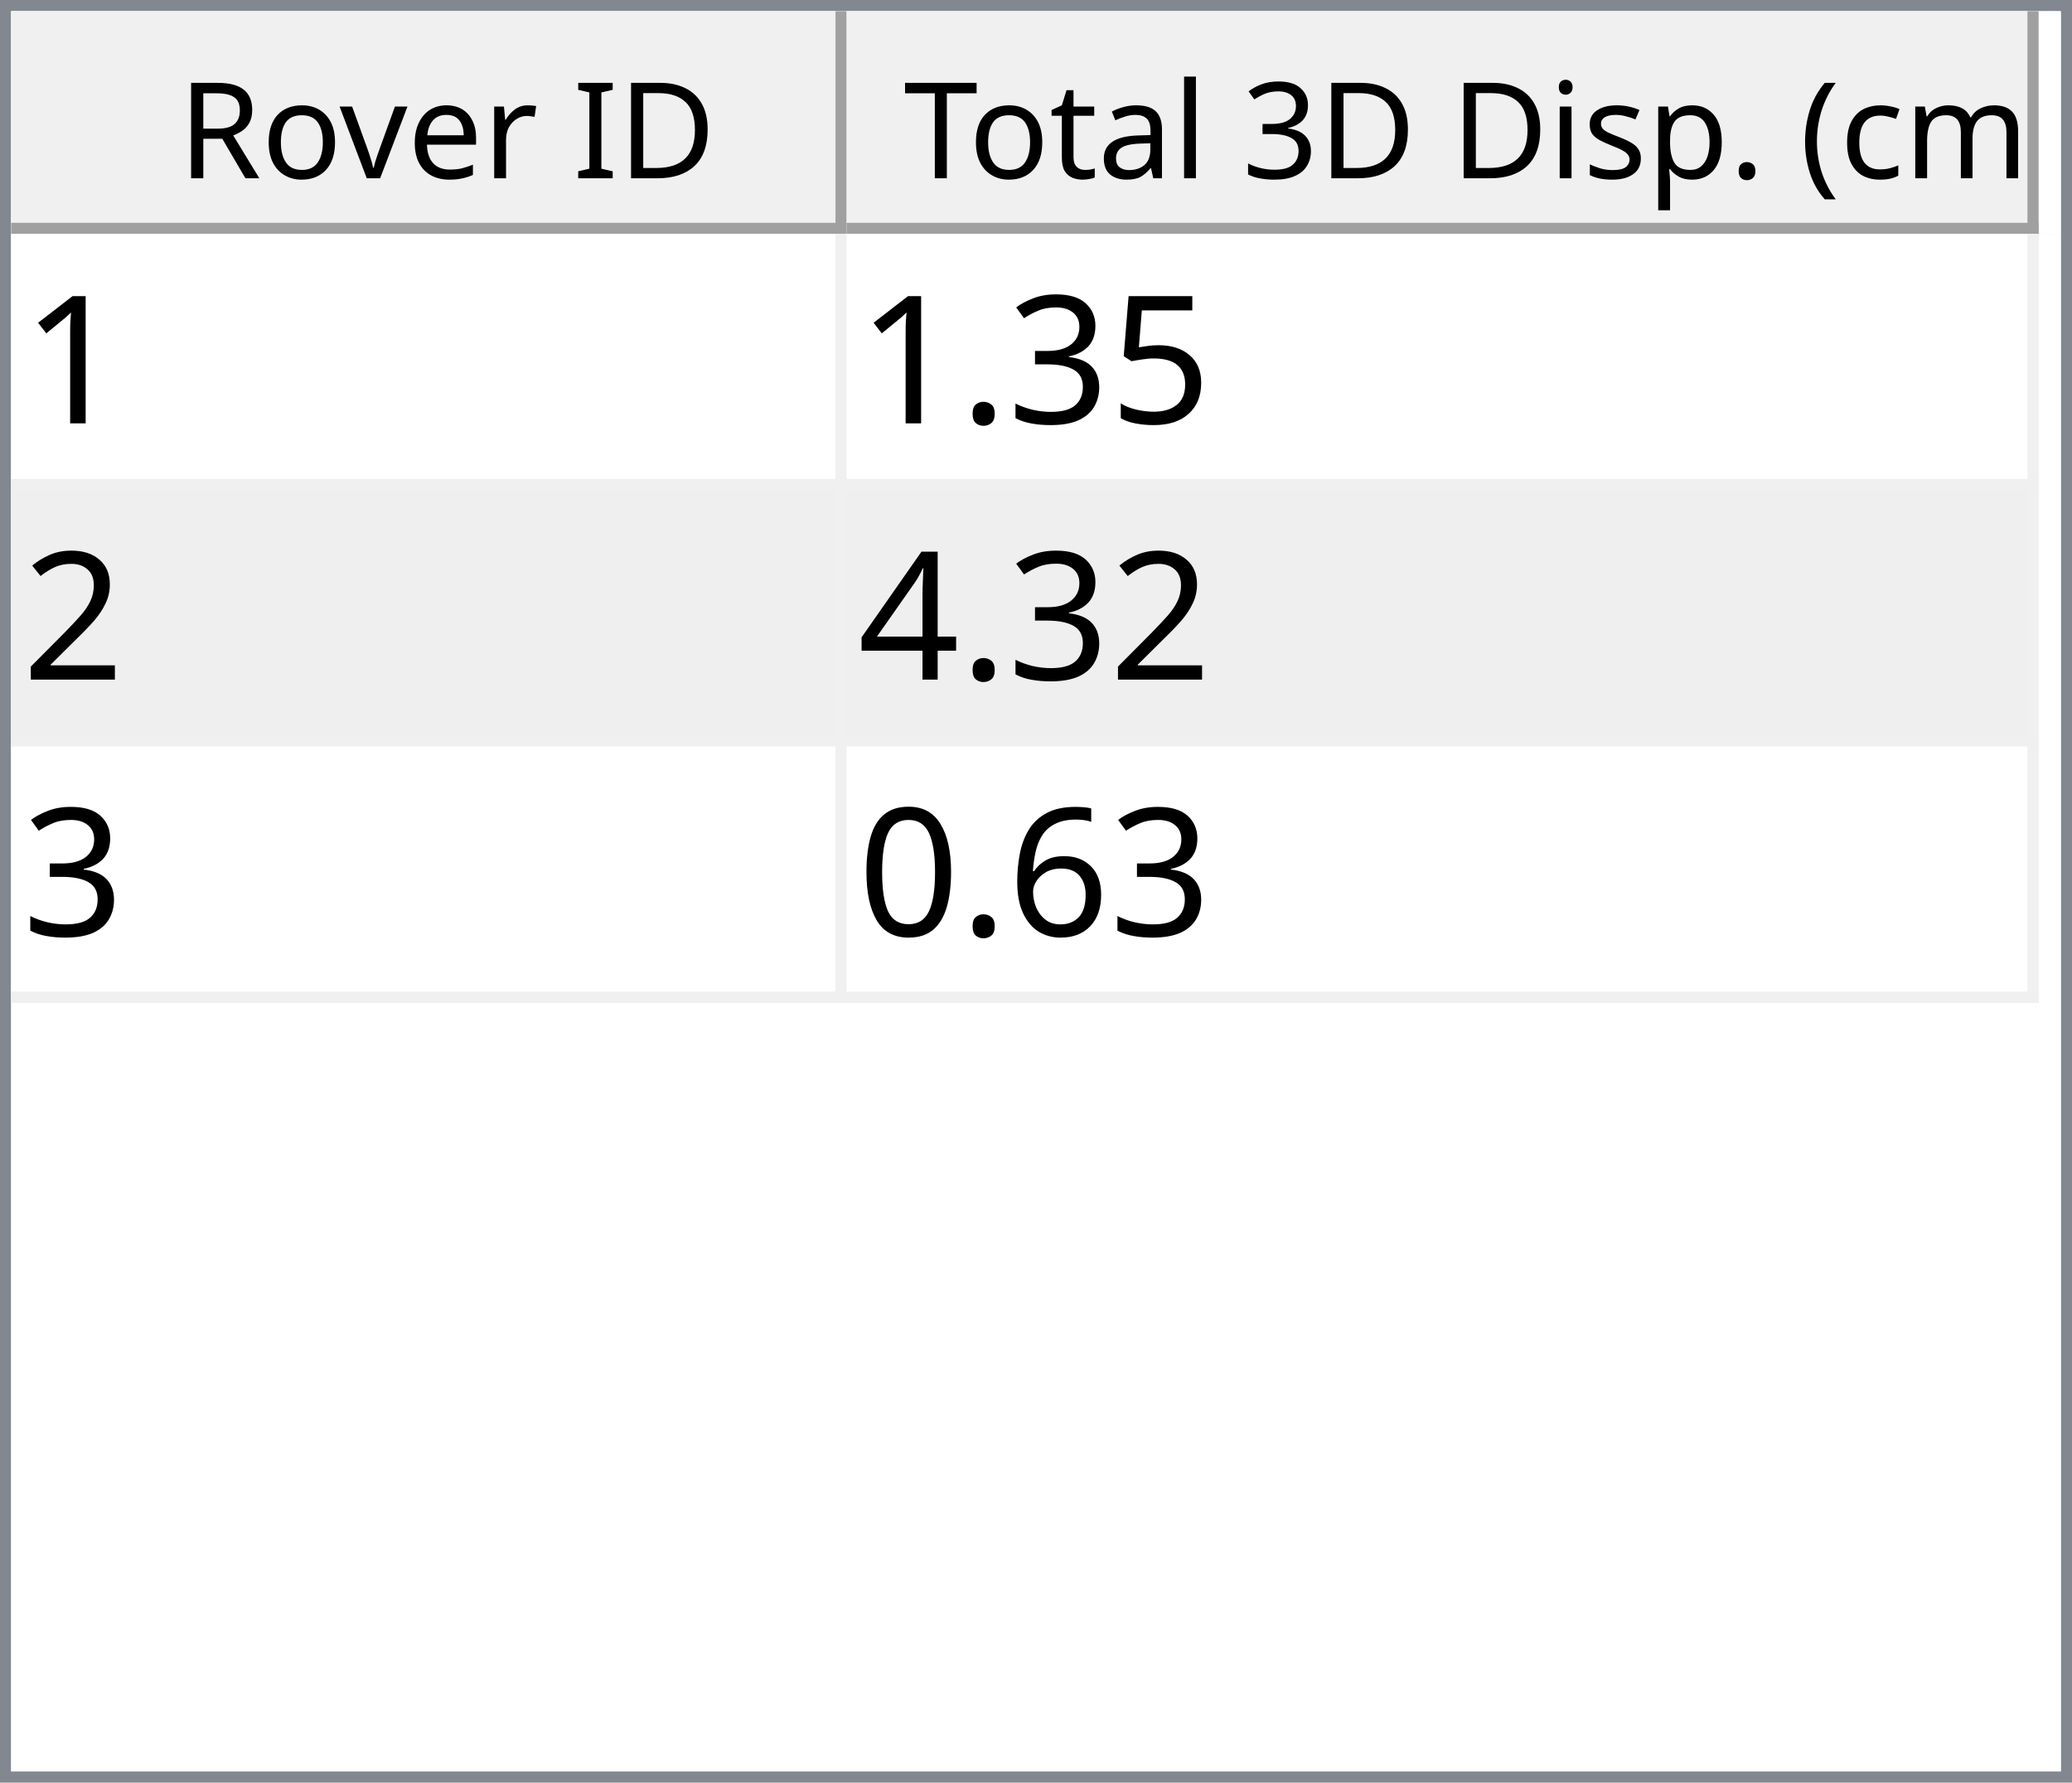
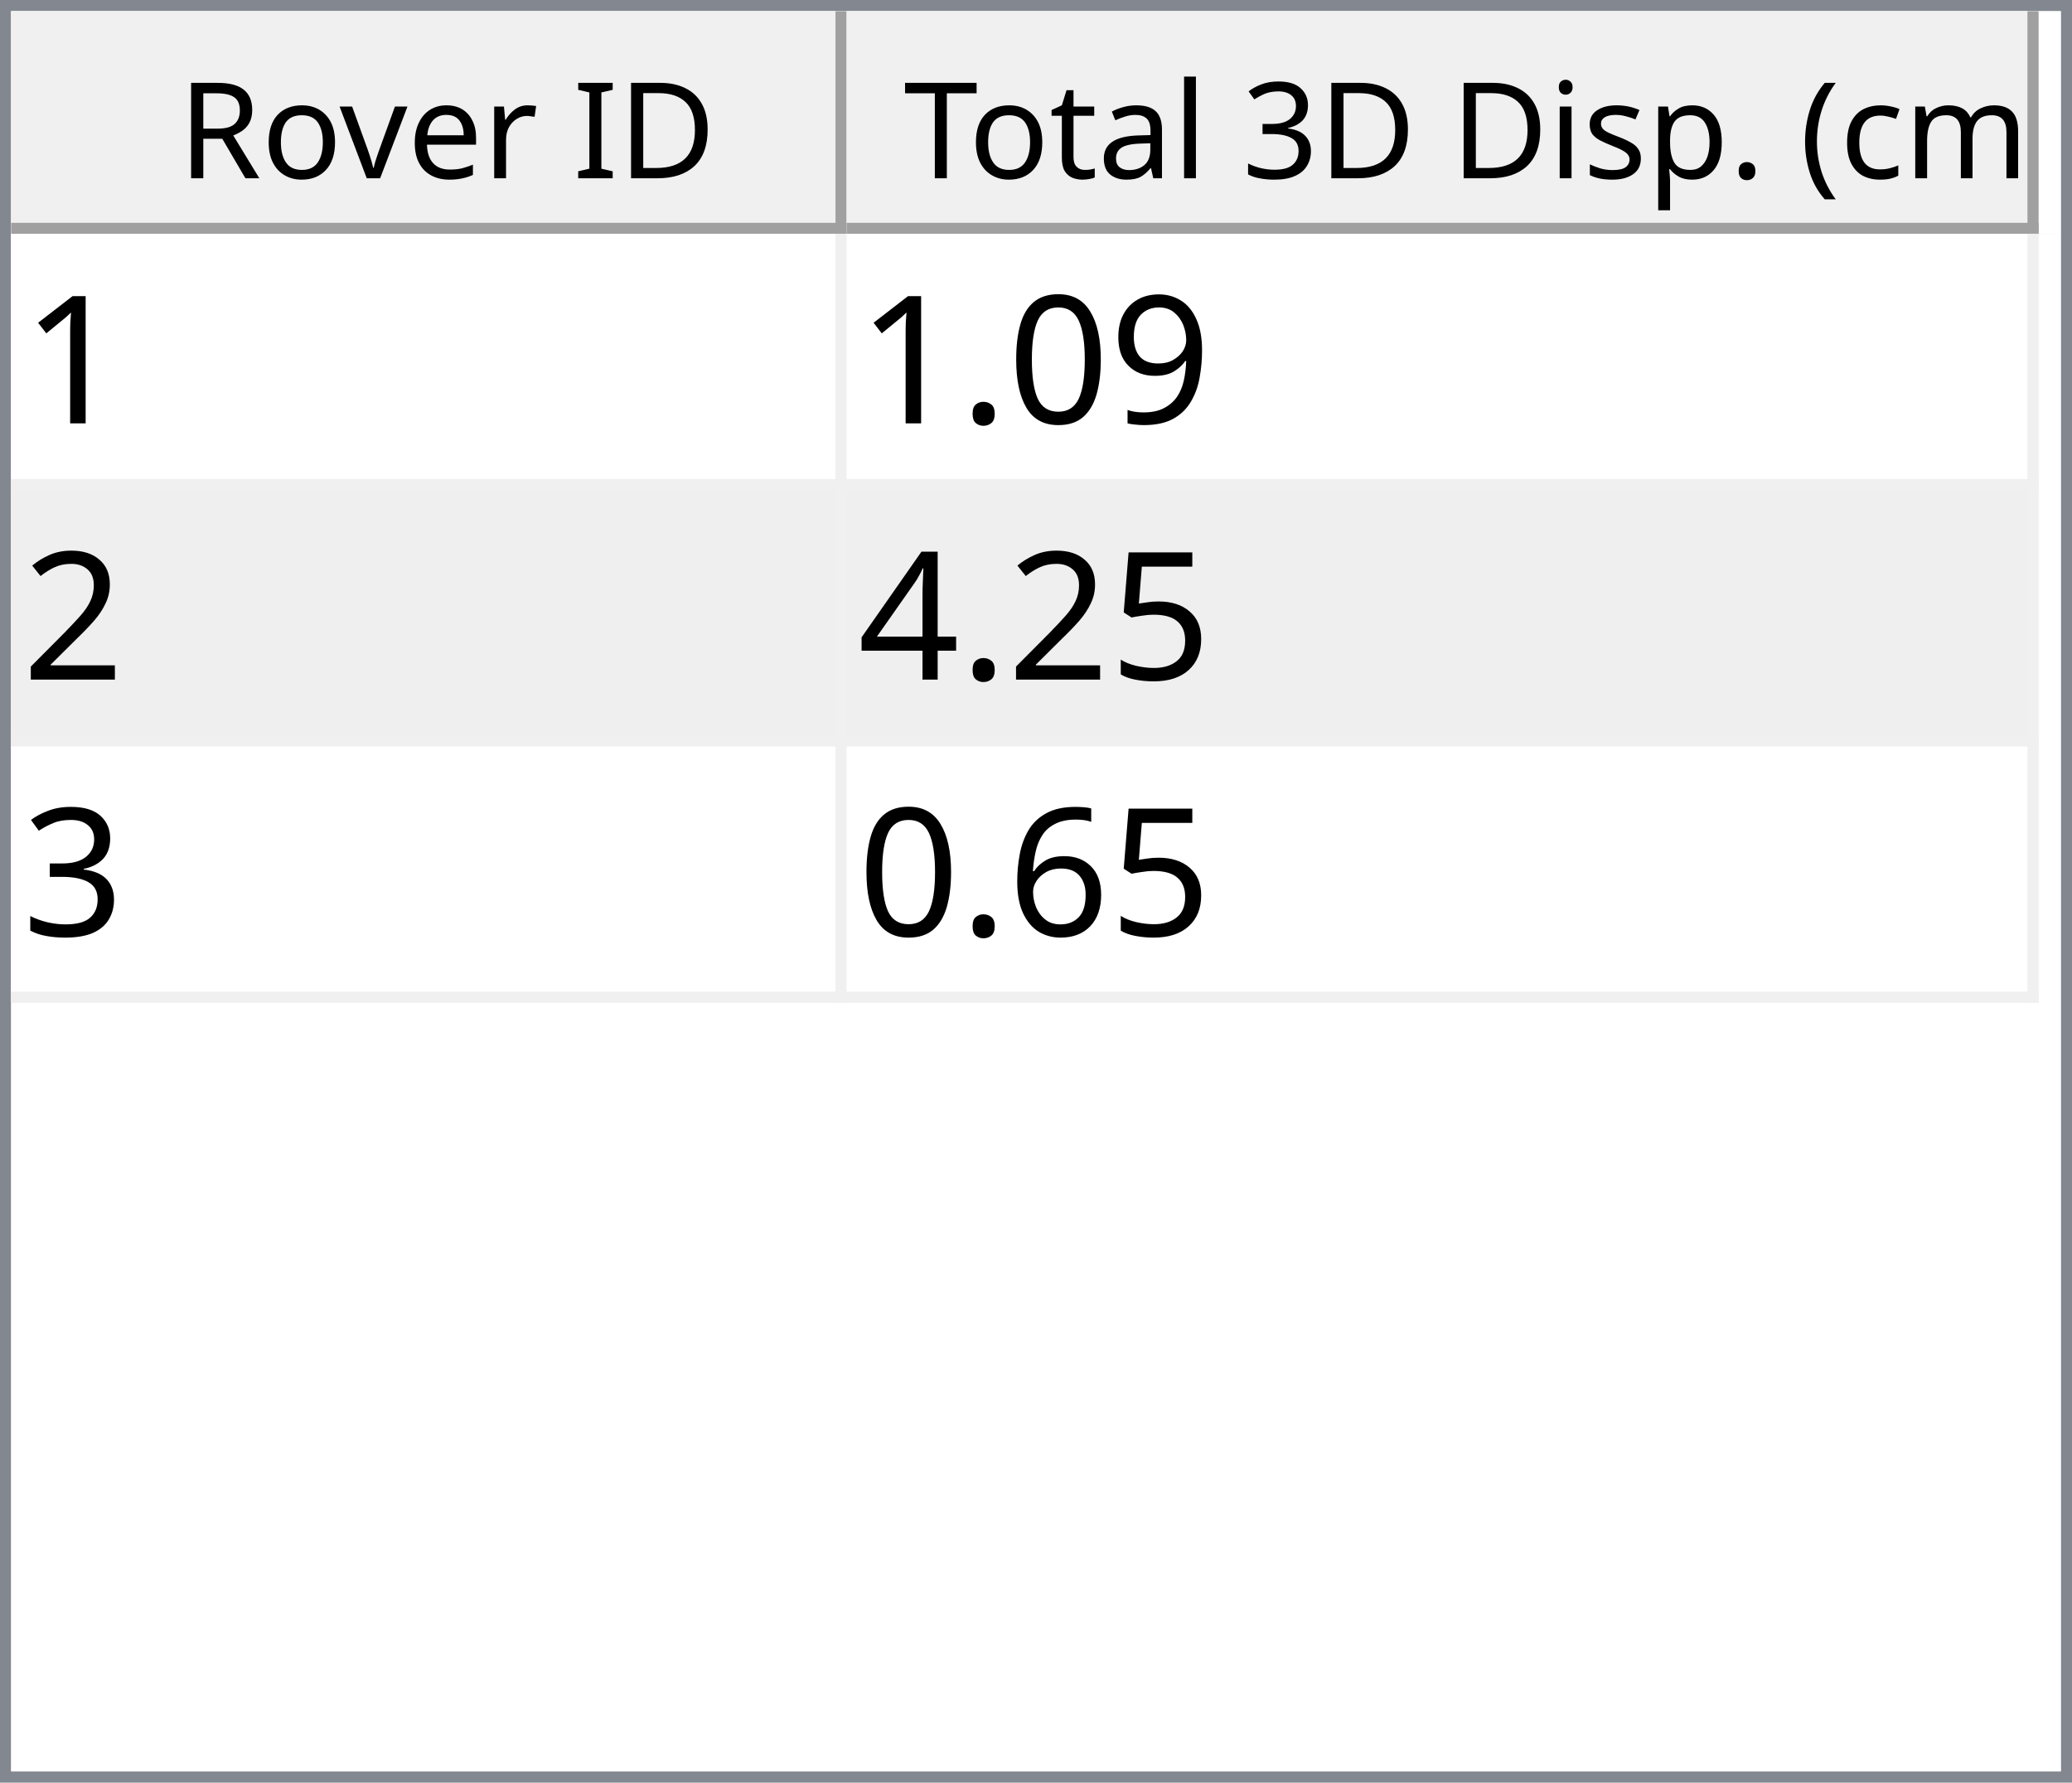
<svg xmlns="http://www.w3.org/2000/svg" style="fill-opacity:1; color-rendering:auto; color-interpolation:auto; text-rendering:auto; stroke:black; stroke-linecap:square; stroke-miterlimit:10; shape-rendering:auto; stroke-opacity:1; fill:black; stroke-dasharray:none; font-weight:normal; stroke-width:1; font-family:'Dialog'; font-style:normal; stroke-linejoin:miter; font-size:12px; stroke-dashoffset:0; image-rendering:auto;" width="186" height="160">
  <defs id="genericDefs" />
  <g>
    <defs id="defs1">
      <clipPath clipPathUnits="userSpaceOnUse" id="clipPath1">
        <path d="M0 0 L186 0 L186 160 L0 160 L0 0 Z" />
      </clipPath>
      <clipPath clipPathUnits="userSpaceOnUse" id="clipPath2">
        <path d="M0 0 L0 160 L186 160 L186 0 Z" />
      </clipPath>
      <clipPath clipPathUnits="userSpaceOnUse" id="clipPath3">
        <path d="M0 0 L0 20 L184 20 L184 0 Z" />
      </clipPath>
      <clipPath clipPathUnits="userSpaceOnUse" id="clipPath4">
        <path d="M0 0 L0 20 L75 20 L75 0 Z" />
      </clipPath>
      <clipPath clipPathUnits="userSpaceOnUse" id="clipPath5">
        <path d="M1 1 L1 19 L74 19 L74 1 Z" />
      </clipPath>
      <clipPath clipPathUnits="userSpaceOnUse" id="clipPath6">
        <path d="M0 0 L0 18 L73 18 L73 0 Z" />
      </clipPath>
      <clipPath clipPathUnits="userSpaceOnUse" id="clipPath7">
        <path d="M-0.5 -0.5 L-0.5 19.5 L74.5 19.5 L74.5 -0.5 Z" />
      </clipPath>
      <clipPath clipPathUnits="userSpaceOnUse" id="clipPath8">
        <path d="M0 0 L0 20 L107 20 L107 0 Z" />
      </clipPath>
      <clipPath clipPathUnits="userSpaceOnUse" id="clipPath9">
        <path d="M1 1 L1 19 L106 19 L106 1 Z" />
      </clipPath>
      <clipPath clipPathUnits="userSpaceOnUse" id="clipPath10">
        <path d="M0 0 L0 18 L105 18 L105 0 Z" />
      </clipPath>
      <clipPath clipPathUnits="userSpaceOnUse" id="clipPath11">
        <path d="M-0.5 -0.5 L-0.5 19.5 L106.5 19.5 L106.5 -0.5 Z" />
      </clipPath>
      <clipPath clipPathUnits="userSpaceOnUse" id="clipPath12">
        <path d="M0 0 L0 138 L184 138 L184 0 Z" />
      </clipPath>
      <clipPath clipPathUnits="userSpaceOnUse" id="clipPath13">
        <path d="M0 0 L0 69 L182 69 L182 0 Z" />
      </clipPath>
      <clipPath clipPathUnits="userSpaceOnUse" id="clipPath14">
        <path d="M-0.5 -0.5 L-0.5 68.5 L181.5 68.5 L181.5 -0.5 Z" />
      </clipPath>
      <clipPath clipPathUnits="userSpaceOnUse" id="clipPath15">
        <path d="M0 0 L0 22 L74 22 L74 0 Z" />
      </clipPath>
      <clipPath clipPathUnits="userSpaceOnUse" id="clipPath16">
        <path d="M0 0 L0 22 L106 22 L106 0 Z" />
      </clipPath>
      <font horiz-adv-x="64.551" id="font1">
        <font-face ascent="107.91" descent="25.098" units-per-em="100" style="font-style:normal; font-family:Segoe UI; font-weight:normal;" />
        <missing-glyph horiz-adv-x="64.551" d="M8.109 0 L8.109 68.266 L56.453 68.266 L56.453 0 L8.109 0 ZM15.328 7.234 L49.219 7.234 L49.219 61.031 L15.328 61.031 L15.328 7.234 Z" />
        <glyph unicode="D" horiz-adv-x="70.117" d="M9.188 0 L9.188 70.016 L28.516 70.016 Q65.531 70.016 65.531 35.891 Q65.531 19.672 55.25 9.836 Q44.969 0 27.734 0 L9.188 0 ZM17.391 62.594 L17.391 7.422 L27.828 7.422 Q41.609 7.422 49.273 14.797 Q56.938 22.172 56.938 35.688 Q56.938 62.594 28.328 62.594 L17.391 62.594 Z" />
        <glyph unicode="I" horiz-adv-x="26.611" d="M17.391 0 L9.188 0 L9.188 70.016 L17.391 70.016 L17.391 0 Z" />
        <glyph unicode=" " horiz-adv-x="27.393" d="" />
        <glyph unicode="r" horiz-adv-x="34.766" d="M34.188 41.891 Q32.078 43.5 28.125 43.5 Q23 43.5 19.555 38.672 Q16.109 33.844 16.109 25.484 L16.109 0 L8.109 0 L8.109 50 L16.109 50 L16.109 39.703 L16.312 39.703 Q18.016 44.969 21.531 47.922 Q25.047 50.875 29.391 50.875 Q32.516 50.875 34.188 50.203 L34.188 41.891 Z" />
        <glyph unicode="e" horiz-adv-x="52.295" d="M48.297 23 L12.984 23 Q13.188 14.656 17.484 10.109 Q21.781 5.562 29.297 5.562 Q37.75 5.562 44.828 11.141 L44.828 3.609 Q38.234 -1.172 27.391 -1.172 Q16.797 -1.172 10.742 5.641 Q4.688 12.453 4.688 24.812 Q4.688 36.469 11.305 43.82 Q17.922 51.172 27.734 51.172 Q37.547 51.172 42.922 44.828 Q48.297 38.484 48.297 27.203 L48.297 23 ZM40.094 29.781 Q40.047 36.719 36.75 40.578 Q33.453 44.438 27.594 44.438 Q21.922 44.438 17.969 40.383 Q14.016 36.328 13.094 29.781 L40.094 29.781 Z" />
        <glyph unicode="v" horiz-adv-x="47.9" d="M47.406 50 L27.484 0 L19.625 0 L0.688 50 L9.469 50 L22.172 13.672 Q23.578 9.672 23.922 6.688 L24.125 6.688 Q24.609 10.453 25.688 13.484 L38.969 50 L47.406 50 Z" />
        <glyph unicode="o" horiz-adv-x="58.594" d="M29 -1.172 Q17.922 -1.172 11.305 5.836 Q4.688 12.844 4.688 24.422 Q4.688 37.016 11.57 44.094 Q18.453 51.172 30.172 51.172 Q41.359 51.172 47.633 44.289 Q53.906 37.406 53.906 25.203 Q53.906 13.234 47.141 6.031 Q40.375 -1.172 29 -1.172 ZM29.594 44.438 Q21.875 44.438 17.383 39.188 Q12.891 33.938 12.891 24.703 Q12.891 15.828 17.43 10.695 Q21.969 5.562 29.594 5.562 Q37.359 5.562 41.531 10.594 Q45.703 15.625 45.703 24.906 Q45.703 34.281 41.531 39.359 Q37.359 44.438 29.594 44.438 Z" />
        <glyph unicode="R" horiz-adv-x="59.814" d="M59.375 0 L49.609 0 L37.891 19.625 Q36.281 22.359 34.766 24.289 Q33.25 26.219 31.664 27.438 Q30.078 28.656 28.25 29.219 Q26.422 29.781 24.125 29.781 L17.391 29.781 L17.391 0 L9.188 0 L9.188 70.016 L30.078 70.016 Q34.672 70.016 38.555 68.867 Q42.438 67.719 45.289 65.375 Q48.141 63.031 49.758 59.547 Q51.375 56.062 51.375 51.375 Q51.375 47.703 50.273 44.656 Q49.172 41.609 47.148 39.211 Q45.125 36.812 42.266 35.133 Q39.406 33.453 35.844 32.516 L35.844 32.328 Q37.594 31.547 38.891 30.547 Q40.188 29.547 41.359 28.18 Q42.531 26.812 43.68 25.078 Q44.828 23.344 46.234 21.047 L59.375 0 ZM17.391 62.594 L17.391 37.203 L28.516 37.203 Q31.594 37.203 34.203 38.133 Q36.812 39.062 38.719 40.797 Q40.625 42.531 41.703 45.047 Q42.781 47.562 42.781 50.688 Q42.781 56.297 39.141 59.445 Q35.5 62.594 28.609 62.594 L17.391 62.594 Z" />
        <glyph unicode=")" horiz-adv-x="30.176" d="M8.297 -15.922 L1.172 -15.922 Q16.406 2.344 16.406 26.812 Q16.406 51.469 1.078 70.016 L8.297 70.016 Q23.531 52.156 23.531 26.703 Q23.531 1.375 8.297 -15.922 Z" />
        <glyph unicode="m" horiz-adv-x="86.133" d="M79.109 0 L71.094 0 L71.094 28.719 Q71.094 37.016 68.531 40.727 Q65.969 44.438 59.906 44.438 Q54.781 44.438 51.195 39.75 Q47.609 35.062 47.609 28.516 L47.609 0 L39.594 0 L39.594 29.688 Q39.594 44.438 28.219 44.438 Q22.953 44.438 19.531 40.016 Q16.109 35.594 16.109 28.516 L16.109 0 L8.109 0 L8.109 50 L16.109 50 L16.109 42.094 L16.312 42.094 Q21.625 51.172 31.844 51.172 Q36.969 51.172 40.773 48.312 Q44.578 45.453 46 40.828 Q51.562 51.172 62.594 51.172 Q79.109 51.172 79.109 30.812 L79.109 0 Z" />
        <glyph unicode="c" horiz-adv-x="46.191" d="M42.188 2.297 Q36.422 -1.172 28.516 -1.172 Q17.828 -1.172 11.258 5.789 Q4.688 12.75 4.688 23.828 Q4.688 36.188 11.766 43.68 Q18.844 51.172 30.672 51.172 Q37.25 51.172 42.281 48.734 L42.281 40.531 Q36.719 44.438 30.375 44.438 Q22.703 44.438 17.797 38.945 Q12.891 33.453 12.891 24.516 Q12.891 15.719 17.508 10.641 Q22.125 5.562 29.891 5.562 Q36.422 5.562 42.188 9.906 L42.188 2.297 Z" />
        <glyph unicode="(" horiz-adv-x="30.176" d="M29.109 -15.922 L21.969 -15.922 Q6.844 1.375 6.844 26.703 Q6.844 52.156 21.969 70.016 L29.203 70.016 Q13.875 51.469 13.875 26.812 Q13.875 2.344 29.109 -15.922 Z" />
        <glyph unicode="." horiz-adv-x="21.68" d="M10.891 -1.078 Q8.641 -1.078 7.055 0.539 Q5.469 2.156 5.469 4.391 Q5.469 6.641 7.055 8.273 Q8.641 9.906 10.891 9.906 Q13.188 9.906 14.797 8.273 Q16.406 6.641 16.406 4.391 Q16.406 2.156 14.797 0.539 Q13.188 -1.078 10.891 -1.078 Z" />
        <glyph unicode="p" horiz-adv-x="58.789" d="M16.312 7.234 L16.109 7.234 L16.109 -23 L8.109 -23 L8.109 50 L16.109 50 L16.109 41.219 L16.312 41.219 Q22.219 51.172 33.594 51.172 Q43.266 51.172 48.688 44.461 Q54.109 37.75 54.109 26.469 Q54.109 13.922 48 6.375 Q41.891 -1.172 31.297 -1.172 Q21.578 -1.172 16.312 7.234 ZM16.109 27.391 L16.109 20.406 Q16.109 14.203 20.141 9.883 Q24.172 5.562 30.375 5.562 Q37.641 5.562 41.773 11.133 Q45.906 16.703 45.906 26.609 Q45.906 34.969 42.047 39.703 Q38.188 44.438 31.594 44.438 Q24.609 44.438 20.359 39.578 Q16.109 34.719 16.109 27.391 Z" />
        <glyph unicode="s" horiz-adv-x="42.432" d="M5.078 1.812 L5.078 10.406 Q11.625 5.562 19.484 5.562 Q30.031 5.562 30.031 12.594 Q30.031 14.594 29.125 15.992 Q28.219 17.391 26.68 18.461 Q25.141 19.531 23.07 20.383 Q21 21.234 18.609 22.172 Q15.281 23.484 12.766 24.828 Q10.25 26.172 8.57 27.859 Q6.891 29.547 6.031 31.695 Q5.172 33.844 5.172 36.719 Q5.172 40.234 6.789 42.945 Q8.406 45.656 11.086 47.484 Q13.766 49.312 17.211 50.242 Q20.656 51.172 24.312 51.172 Q30.812 51.172 35.938 48.922 L35.938 40.828 Q30.422 44.438 23.25 44.438 Q21 44.438 19.195 43.922 Q17.391 43.406 16.094 42.477 Q14.797 41.547 14.086 40.258 Q13.375 38.969 13.375 37.406 Q13.375 35.453 14.086 34.133 Q14.797 32.812 16.164 31.789 Q17.531 30.766 19.484 29.938 Q21.438 29.109 23.922 28.125 Q27.25 26.859 29.883 25.516 Q32.516 24.172 34.375 22.484 Q36.234 20.797 37.234 18.602 Q38.234 16.406 38.234 13.375 Q38.234 9.672 36.602 6.938 Q34.969 4.203 32.234 2.398 Q29.5 0.594 25.93 -0.289 Q22.359 -1.172 18.453 -1.172 Q10.75 -1.172 5.078 1.812 Z" />
        <glyph unicode="i" horiz-adv-x="24.219" d="M12.203 62.703 Q10.062 62.703 8.547 64.164 Q7.031 65.625 7.031 67.875 Q7.031 70.125 8.547 71.609 Q10.062 73.094 12.203 73.094 Q14.406 73.094 15.945 71.609 Q17.484 70.125 17.484 67.875 Q17.484 65.719 15.945 64.211 Q14.406 62.703 12.203 62.703 ZM16.109 0 L8.109 0 L8.109 50 L16.109 50 L16.109 0 Z" />
        <glyph unicode="3" horiz-adv-x="53.906" d="M46.531 19.828 Q46.531 15.094 44.75 11.211 Q42.969 7.328 39.719 4.57 Q36.469 1.812 31.93 0.297 Q27.391 -1.219 21.922 -1.219 Q11.922 -1.219 6 2.594 L6 11.188 Q13.094 5.609 22.219 5.609 Q25.875 5.609 28.828 6.539 Q31.781 7.469 33.906 9.227 Q36.031 10.984 37.18 13.477 Q38.328 15.969 38.328 19.094 Q38.328 32.812 18.797 32.812 L12.984 32.812 L12.984 39.594 L18.5 39.594 Q35.797 39.594 35.797 52.484 Q35.797 64.406 22.609 64.406 Q15.188 64.406 8.688 59.422 L8.688 67.188 Q15.375 71.188 24.609 71.188 Q29 71.188 32.57 69.969 Q36.141 68.75 38.68 66.555 Q41.219 64.359 42.609 61.281 Q44 58.203 44 54.5 Q44 40.672 30.031 36.719 L30.031 36.531 Q33.594 36.141 36.625 34.797 Q39.656 33.453 41.852 31.305 Q44.047 29.156 45.289 26.25 Q46.531 23.344 46.531 19.828 Z" />
        <glyph unicode="l" horiz-adv-x="24.219" d="M16.109 0 L8.109 0 L8.109 74.031 L16.109 74.031 L16.109 0 Z" />
        <glyph unicode="a" horiz-adv-x="50.879" d="M43.891 0 L35.891 0 L35.891 7.812 L35.688 7.812 Q30.469 -1.172 20.312 -1.172 Q12.844 -1.172 8.617 2.781 Q4.391 6.734 4.391 13.281 Q4.391 27.297 20.906 29.594 L35.891 31.688 Q35.891 44.438 25.594 44.438 Q16.547 44.438 9.281 38.281 L9.281 46.484 Q16.656 51.172 26.266 51.172 Q43.891 51.172 43.891 32.516 L43.891 0 ZM35.891 25.297 L23.828 23.641 Q18.266 22.859 15.43 20.875 Q12.594 18.891 12.594 13.875 Q12.594 10.203 15.211 7.883 Q17.828 5.562 22.172 5.562 Q28.125 5.562 32.008 9.742 Q35.891 13.922 35.891 20.312 L35.891 25.297 Z" />
        <glyph unicode="t" horiz-adv-x="33.887" d="M31.297 0.484 Q28.469 -1.078 23.828 -1.078 Q10.688 -1.078 10.688 13.578 L10.688 43.172 L2.094 43.172 L2.094 50 L10.688 50 L10.688 62.203 L18.703 64.797 L18.703 50 L31.297 50 L31.297 43.172 L18.703 43.172 L18.703 14.984 Q18.703 9.969 20.414 7.82 Q22.125 5.672 26.078 5.672 Q29.109 5.672 31.297 7.328 L31.297 0.484 Z" />
        <glyph unicode="T" horiz-adv-x="52.393" d="M50.594 62.594 L30.375 62.594 L30.375 0 L22.172 0 L22.172 62.594 L2 62.594 L2 70.016 L50.594 70.016 L50.594 62.594 Z" />
      </font>
      <font horiz-adv-x="75.0" id="font2">
        <font-face ascent="100.537" descent="21.973" units-per-em="100" style="font-style:normal; font-family:sans-serif; font-weight:normal;" />
        <missing-glyph horiz-adv-x="75.0" d="M12.5 0 L12.5 62.5 L62.5 62.5 L62.5 0 L12.5 0 ZM14.062 1.562 L60.938 1.562 L60.938 60.938 L14.062 60.938 L14.062 1.562 Z" />
        <glyph unicode="1" horiz-adv-x="55.615" d="M37.25 0 L28.469 0 L28.469 56 Q25.297 52.984 20.141 49.953 Q14.984 46.922 10.891 45.406 L10.891 53.906 Q18.266 57.375 23.781 62.305 Q29.297 67.234 31.594 71.875 L37.25 71.875 L37.25 0 Z" />
-         <glyph unicode="5" horiz-adv-x="55.615" d="M4.156 18.75 L13.375 19.531 Q14.406 12.797 18.141 9.398 Q21.875 6 27.156 6 Q33.5 6 37.891 10.789 Q42.281 15.578 42.281 23.484 Q42.281 31 38.062 35.352 Q33.844 39.703 27 39.703 Q22.75 39.703 19.336 37.773 Q15.922 35.844 13.969 32.766 L5.719 33.844 L12.641 70.609 L48.25 70.609 L48.25 62.203 L19.672 62.203 L15.828 42.969 Q22.266 47.469 29.344 47.469 Q38.719 47.469 45.164 40.969 Q51.609 34.469 51.609 24.266 Q51.609 14.547 45.953 7.469 Q39.062 -1.219 27.156 -1.219 Q17.391 -1.219 11.211 4.25 Q5.031 9.719 4.156 18.75 Z" />
-         <glyph unicode="3" horiz-adv-x="55.615" d="M4.203 18.891 L12.984 20.062 Q14.5 12.594 18.141 9.297 Q21.781 6 27 6 Q33.203 6 37.477 10.297 Q41.75 14.594 41.75 20.953 Q41.75 27 37.797 30.93 Q33.844 34.859 27.734 34.859 Q25.25 34.859 21.531 33.891 L22.516 41.609 Q23.391 41.5 23.922 41.5 Q29.547 41.5 34.039 44.43 Q38.531 47.359 38.531 53.469 Q38.531 58.297 35.258 61.477 Q31.984 64.656 26.812 64.656 Q21.688 64.656 18.266 61.43 Q14.844 58.203 13.875 51.766 L5.078 53.328 Q6.688 62.156 12.398 67.016 Q18.109 71.875 26.609 71.875 Q32.469 71.875 37.398 69.359 Q42.328 66.844 44.945 62.5 Q47.562 58.156 47.562 53.266 Q47.562 48.641 45.07 44.828 Q42.578 41.016 37.703 38.766 Q44.047 37.312 47.562 32.695 Q51.078 28.078 51.078 21.141 Q51.078 11.766 44.242 5.25 Q37.406 -1.266 26.953 -1.266 Q17.531 -1.266 11.305 4.352 Q5.078 9.969 4.203 18.891 Z" />
+         <glyph unicode="9" horiz-adv-x="55.615" d="M5.469 16.547 L13.922 17.328 Q14.984 11.375 18.016 8.688 Q21.047 6 25.781 6 Q29.828 6 32.883 7.859 Q35.938 9.719 37.891 12.82 Q39.844 15.922 41.164 21.195 Q42.484 26.469 42.484 31.938 Q42.484 32.516 42.438 33.688 Q39.797 29.5 35.234 26.883 Q30.672 24.266 25.344 24.266 Q16.453 24.266 10.305 30.711 Q4.156 37.156 4.156 47.703 Q4.156 58.594 10.578 65.234 Q17 71.875 26.656 71.875 Q33.641 71.875 39.43 68.117 Q45.219 64.359 48.219 57.398 Q51.219 50.438 51.219 37.25 Q51.219 23.531 48.242 15.406 Q45.266 7.281 39.383 3.031 Q33.5 -1.219 25.594 -1.219 Q17.188 -1.219 11.867 3.445 Q6.547 8.109 5.469 16.547 ZM41.453 48.141 Q41.453 55.719 37.43 60.156 Q33.406 64.594 27.734 64.594 Q21.875 64.594 17.531 59.812 Q13.188 55.031 13.188 47.406 Q13.188 40.578 17.312 36.305 Q21.438 32.031 27.484 32.031 Q33.594 32.031 37.523 36.305 Q41.453 40.578 41.453 48.141 Z" />
+         <glyph unicode="0" horiz-adv-x="55.615" d="M4.156 35.297 Q4.156 48 6.766 55.742 Q9.375 63.484 14.523 67.68 Q19.672 71.875 27.484 71.875 Q33.25 71.875 37.594 69.555 Q41.938 67.234 44.773 62.867 Q47.609 58.5 49.219 52.227 Q50.828 45.953 50.828 35.297 Q50.828 22.703 48.242 14.969 Q45.656 7.234 40.508 3.008 Q35.359 -1.219 27.484 -1.219 Q17.141 -1.219 11.234 6.203 Q4.156 15.141 4.156 35.297 ZM13.188 35.297 Q13.188 17.672 17.312 11.836 Q21.438 6 27.484 6 Q33.547 6 37.672 11.859 Q41.797 17.719 41.797 35.297 Q41.797 52.984 37.672 58.789 Q33.547 64.594 27.391 64.594 Q21.344 64.594 17.719 59.469 Q13.188 52.938 13.188 35.297 Z" />
        <glyph unicode="." horiz-adv-x="27.783" d="M9.078 0 L9.078 10.016 L19.094 10.016 L19.094 0 L9.078 0 Z" />
        <glyph unicode="2" horiz-adv-x="55.615" d="M50.344 8.453 L50.344 0 L3.031 0 Q2.938 3.172 4.047 6.109 Q5.859 10.938 9.836 15.625 Q13.812 20.312 21.344 26.469 Q33.016 36.031 37.117 41.625 Q41.219 47.219 41.219 52.203 Q41.219 57.422 37.477 61.008 Q33.734 64.594 27.734 64.594 Q21.391 64.594 17.578 60.789 Q13.766 56.984 13.719 50.25 L4.688 51.172 Q5.609 61.281 11.664 66.578 Q17.719 71.875 27.938 71.875 Q38.234 71.875 44.242 66.164 Q50.25 60.453 50.25 52 Q50.25 47.703 48.492 43.555 Q46.734 39.406 42.656 34.812 Q38.578 30.219 29.109 22.219 Q21.188 15.578 18.945 13.211 Q16.703 10.844 15.234 8.453 L50.344 8.453 Z" />
+         <glyph unicode="5" horiz-adv-x="55.615" d="M4.156 18.75 L13.375 19.531 Q14.406 12.797 18.141 9.398 Q21.875 6 27.156 6 Q33.5 6 37.891 10.789 Q42.281 15.578 42.281 23.484 Q42.281 31 38.062 35.352 Q33.844 39.703 27 39.703 Q22.75 39.703 19.336 37.773 Q15.922 35.844 13.969 32.766 L5.719 33.844 L12.641 70.609 L48.25 70.609 L48.25 62.203 L19.672 62.203 L15.828 42.969 Q22.266 47.469 29.344 47.469 Q38.719 47.469 45.164 40.969 Q51.609 34.469 51.609 24.266 Q51.609 14.547 45.953 7.469 Q39.062 -1.219 27.156 -1.219 Q17.391 -1.219 11.211 4.25 Q5.031 9.719 4.156 18.75 Z" />
        <glyph unicode="4" horiz-adv-x="55.615" d="M32.328 0 L32.328 17.141 L1.266 17.141 L1.266 25.203 L33.938 71.578 L41.109 71.578 L41.109 25.203 L50.781 25.203 L50.781 17.141 L41.109 17.141 L41.109 0 L32.328 0 ZM32.328 25.203 L32.328 57.469 L9.906 25.203 L32.328 25.203 Z" />
+         <glyph unicode="3" horiz-adv-x="55.615" d="M4.203 18.891 L12.984 20.062 Q14.5 12.594 18.141 9.297 Q21.781 6 27 6 Q33.203 6 37.477 10.297 Q41.75 14.594 41.75 20.953 Q41.75 27 37.797 30.93 Q33.844 34.859 27.734 34.859 Q25.25 34.859 21.531 33.891 L22.516 41.609 Q23.391 41.5 23.922 41.5 Q29.547 41.5 34.039 44.43 Q38.531 47.359 38.531 53.469 Q38.531 58.297 35.258 61.477 Q31.984 64.656 26.812 64.656 Q21.688 64.656 18.266 61.43 Q14.844 58.203 13.875 51.766 L5.078 53.328 Q6.688 62.156 12.398 67.016 Q18.109 71.875 26.609 71.875 Q32.469 71.875 37.398 69.359 Q42.328 66.844 44.945 62.5 Q47.562 58.156 47.562 53.266 Q47.562 48.641 45.07 44.828 Q42.578 41.016 37.703 38.766 Q44.047 37.312 47.562 32.695 Q51.078 28.078 51.078 21.141 Q51.078 11.766 44.242 5.25 Q37.406 -1.266 26.953 -1.266 Q17.531 -1.266 11.305 4.352 Q5.078 9.969 4.203 18.891 Z" />
        <glyph unicode="6" horiz-adv-x="55.615" d="M49.75 54.047 L41.016 53.375 Q39.844 58.547 37.703 60.891 Q34.125 64.656 28.906 64.656 Q24.703 64.656 21.531 62.312 Q17.391 59.281 14.992 53.469 Q12.594 47.656 12.5 36.922 Q15.672 41.75 20.266 44.094 Q24.859 46.438 29.891 46.438 Q38.672 46.438 44.852 39.969 Q51.031 33.5 51.031 23.25 Q51.031 16.5 48.125 10.719 Q45.219 4.938 40.141 1.859 Q35.062 -1.219 28.609 -1.219 Q17.625 -1.219 10.695 6.859 Q3.766 14.938 3.766 33.5 Q3.766 54.25 11.422 63.672 Q18.109 71.875 29.438 71.875 Q37.891 71.875 43.289 67.141 Q48.688 62.406 49.75 54.047 ZM13.875 23.188 Q13.875 18.656 15.797 14.508 Q17.719 10.359 21.188 8.18 Q24.656 6 28.469 6 Q34.031 6 38.039 10.492 Q42.047 14.984 42.047 22.703 Q42.047 30.125 38.086 34.398 Q34.125 38.672 28.125 38.672 Q22.172 38.672 18.023 34.398 Q13.875 30.125 13.875 23.188 Z" />
-         <glyph unicode="0" horiz-adv-x="55.615" d="M4.156 35.297 Q4.156 48 6.766 55.742 Q9.375 63.484 14.523 67.68 Q19.672 71.875 27.484 71.875 Q33.25 71.875 37.594 69.555 Q41.938 67.234 44.773 62.867 Q47.609 58.5 49.219 52.227 Q50.828 45.953 50.828 35.297 Q50.828 22.703 48.242 14.969 Q45.656 7.234 40.508 3.008 Q35.359 -1.219 27.484 -1.219 Q17.141 -1.219 11.234 6.203 Q4.156 15.141 4.156 35.297 ZM13.188 35.297 Q13.188 17.672 17.312 11.836 Q21.438 6 27.484 6 Q33.547 6 37.672 11.859 Q41.797 17.719 41.797 35.297 Q41.797 52.984 37.672 58.789 Q33.547 64.594 27.391 64.594 Q21.344 64.594 17.719 59.469 Q13.188 52.938 13.188 35.297 Z" />
      </font>
    </defs>
    <g style="fill:white; stroke:white;">
      <rect x="0" y="0" width="186" style="clip-path:url(#clipPath1); stroke:none;" height="160" />
    </g>
    <g style="fill:white; text-rendering:optimizeSpeed; color-rendering:optimizeSpeed; image-rendering:optimizeSpeed; shape-rendering:crispEdges; stroke:white; color-interpolation:sRGB;">
      <rect x="0" width="186" height="160" y="0" style="stroke:none;" />
      <path style="stroke:none;" d="M0 160 L186 160 L186 0 L0 0 Z" />
    </g>
    <g style="fill:rgb(240,240,240); font-family:'Segoe UI'; stroke:rgb(240,240,240);">
      <rect x="0" y="0" width="186" style="clip-path:url(#clipPath2); stroke:none;" height="160" />
    </g>
    <g style="fill:rgb(130,135,144); font-family:'Segoe UI'; stroke:rgb(130,135,144);">
      <path d="M0 0 L186 0 L186 160 L0 160 L0 0 ZM1 1 L185 1 L185 159 L1 159 L1 1 Z" style="fill-rule:evenodd; clip-path:url(#clipPath2); stroke:none;" />
    </g>
    <g style="fill:white; font-family:'Segoe UI'; stroke:white;" transform="translate(1,1)">
      <rect x="0" y="0" width="184" style="clip-path:url(#clipPath3); stroke:none;" height="20" />
    </g>
    <g style="fill:rgb(240,240,240); font-family:'Segoe UI'; stroke:rgb(240,240,240);" transform="translate(1,1)">
      <rect x="0" y="0" width="75" style="clip-path:url(#clipPath4); stroke:none;" height="20" />
    </g>
    <g style="font-family:'Segoe UI';" transform="translate(2,2)">
      <text x="14" xml:space="preserve" y="14" style="clip-path:url(#clipPath6); stroke:none;">Rover ID</text>
    </g>
    <g style="fill:rgb(160,160,160); font-family:'Segoe UI'; stroke:rgb(160,160,160); stroke-linejoin:bevel;" transform="translate(1.5,1.5)">
      <line x1="74" x2="74" y1="0" style="fill:none; clip-path:url(#clipPath7);" y2="19" />
    </g>
    <g style="fill:rgb(160,160,160); font-family:'Segoe UI'; stroke:rgb(160,160,160); stroke-linejoin:bevel;" transform="matrix(1,0,0,1,1,1) translate(0.5,0.5)">
      <line x1="0" x2="74" y1="19" style="fill:none; clip-path:url(#clipPath7);" y2="19" />
    </g>
    <g style="fill:rgb(240,240,240); font-family:'Segoe UI'; stroke:rgb(240,240,240);" transform="translate(76,1)">
      <rect x="0" y="0" width="107" style="clip-path:url(#clipPath8); stroke:none;" height="20" />
    </g>
    <g style="font-family:'Segoe UI';" transform="translate(77,2)">
      <text x="1" xml:space="preserve" y="14" style="clip-path:url(#clipPath10); stroke:none;"> Total 3D Disp. (cm)</text>
    </g>
    <g style="fill:rgb(160,160,160); font-family:'Segoe UI'; stroke:rgb(160,160,160); stroke-linejoin:bevel;" transform="translate(76.5,1.5)">
      <line x1="106" x2="106" y1="0" style="fill:none; clip-path:url(#clipPath11);" y2="19" />
    </g>
    <g style="fill:rgb(160,160,160); font-family:'Segoe UI'; stroke:rgb(160,160,160); stroke-linejoin:bevel;" transform="matrix(1,0,0,1,76,1) translate(0.5,0.5)">
      <line x1="0" x2="106" y1="19" style="fill:none; clip-path:url(#clipPath11);" y2="19" />
    </g>
    <g style="fill:white; font-family:'Segoe UI'; stroke:white;" transform="translate(1,21)">
      <rect x="0" y="0" width="184" style="clip-path:url(#clipPath12); stroke:none;" height="138" />
    </g>
    <g style="fill:rgb(240,240,240); font-size:16px; font-family:sans-serif; stroke:rgb(240,240,240);" transform="translate(1,21)">
      <rect x="0" y="0" width="182" style="clip-path:url(#clipPath13); stroke:none;" height="69" />
      <line transform="translate(0.5,0.5)" x1="0" x2="181" y1="22" style="clip-path:url(#clipPath14); fill:none; stroke-linejoin:bevel;" y2="22" />
    </g>
    <g transform="matrix(1,0,0,1,1,21) translate(0.5,0.5)" style="fill:rgb(240,240,240); font-size:16px; font-family:sans-serif; stroke:rgb(240,240,240); stroke-linejoin:bevel;">
      <line x1="0" x2="181" y1="45" style="fill:none; clip-path:url(#clipPath14);" y2="45" />
    </g>
    <g transform="matrix(1,0,0,1,1,21) translate(0.5,0.5)" style="fill:rgb(240,240,240); font-size:16px; font-family:sans-serif; stroke:rgb(240,240,240); stroke-linejoin:bevel;">
      <line x1="0" x2="181" y1="68" style="fill:none; clip-path:url(#clipPath14);" y2="68" />
    </g>
    <g transform="matrix(1,0,0,1,1,21) translate(0.5,0.5)" style="fill:rgb(240,240,240); font-size:16px; font-family:sans-serif; stroke:rgb(240,240,240); stroke-linejoin:bevel;">
      <line x1="74" x2="74" y1="0" style="fill:none; clip-path:url(#clipPath14);" y2="68" />
    </g>
    <g transform="matrix(1,0,0,1,1,21) translate(0.5,0.5)" style="fill:rgb(240,240,240); font-size:16px; font-family:sans-serif; stroke:rgb(240,240,240); stroke-linejoin:bevel;">
      <line x1="181" x2="181" y1="0" style="fill:none; clip-path:url(#clipPath14);" y2="68" />
    </g>
    <g style="fill:white; font-size:16px; font-family:sans-serif; stroke:white;" transform="matrix(1,0,0,1,1,21)">
      <rect x="0" y="0" width="74" style="clip-path:url(#clipPath15); stroke:none;" height="22" />
      <text x="1" y="17" style="fill:black; clip-path:url(#clipPath15); stroke:none;" xml:space="preserve">1</text>
    </g>
    <g style="fill:white; font-size:16px; font-family:sans-serif; stroke:white;" transform="matrix(1,0,0,1,1,21) translate(75,0)">
      <rect x="0" y="0" width="106" style="clip-path:url(#clipPath16); stroke:none;" height="22" />
-       <text x="1" y="17" style="fill:black; clip-path:url(#clipPath16); stroke:none;" xml:space="preserve">1.35</text>
+       <text x="1" y="17" style="fill:black; clip-path:url(#clipPath16); stroke:none;" xml:space="preserve">1.09</text>
    </g>
    <g style="fill:rgb(239,239,239); font-size:16px; font-family:sans-serif; stroke:rgb(239,239,239);" transform="matrix(1,0,0,1,1,21) translate(0,23)">
      <rect x="0" y="0" width="74" style="clip-path:url(#clipPath15); stroke:none;" height="22" />
      <text x="1" y="17" style="fill:black; clip-path:url(#clipPath15); stroke:none;" xml:space="preserve">2</text>
    </g>
    <g style="fill:rgb(239,239,239); font-size:16px; font-family:sans-serif; stroke:rgb(239,239,239);" transform="matrix(1,0,0,1,1,21) translate(75,23)">
      <rect x="0" y="0" width="106" style="clip-path:url(#clipPath16); stroke:none;" height="22" />
-       <text x="1" y="17" style="fill:black; clip-path:url(#clipPath16); stroke:none;" xml:space="preserve">4.32</text>
+       <text x="1" y="17" style="fill:black; clip-path:url(#clipPath16); stroke:none;" xml:space="preserve">4.25</text>
    </g>
    <g style="fill:white; font-size:16px; font-family:sans-serif; stroke:white;" transform="matrix(1,0,0,1,1,21) translate(0,46)">
      <rect x="0" y="0" width="74" style="clip-path:url(#clipPath15); stroke:none;" height="22" />
      <text x="1" y="17" style="fill:black; clip-path:url(#clipPath15); stroke:none;" xml:space="preserve">3</text>
    </g>
    <g style="fill:white; font-size:16px; font-family:sans-serif; stroke:white;" transform="matrix(1,0,0,1,1,21) translate(75,46)">
      <rect x="0" y="0" width="106" style="clip-path:url(#clipPath16); stroke:none;" height="22" />
-       <text x="1" y="17" style="fill:black; clip-path:url(#clipPath16); stroke:none;" xml:space="preserve">0.63</text>
+       <text x="1" y="17" style="fill:black; clip-path:url(#clipPath16); stroke:none;" xml:space="preserve">0.65</text>
    </g>
  </g>
</svg>
